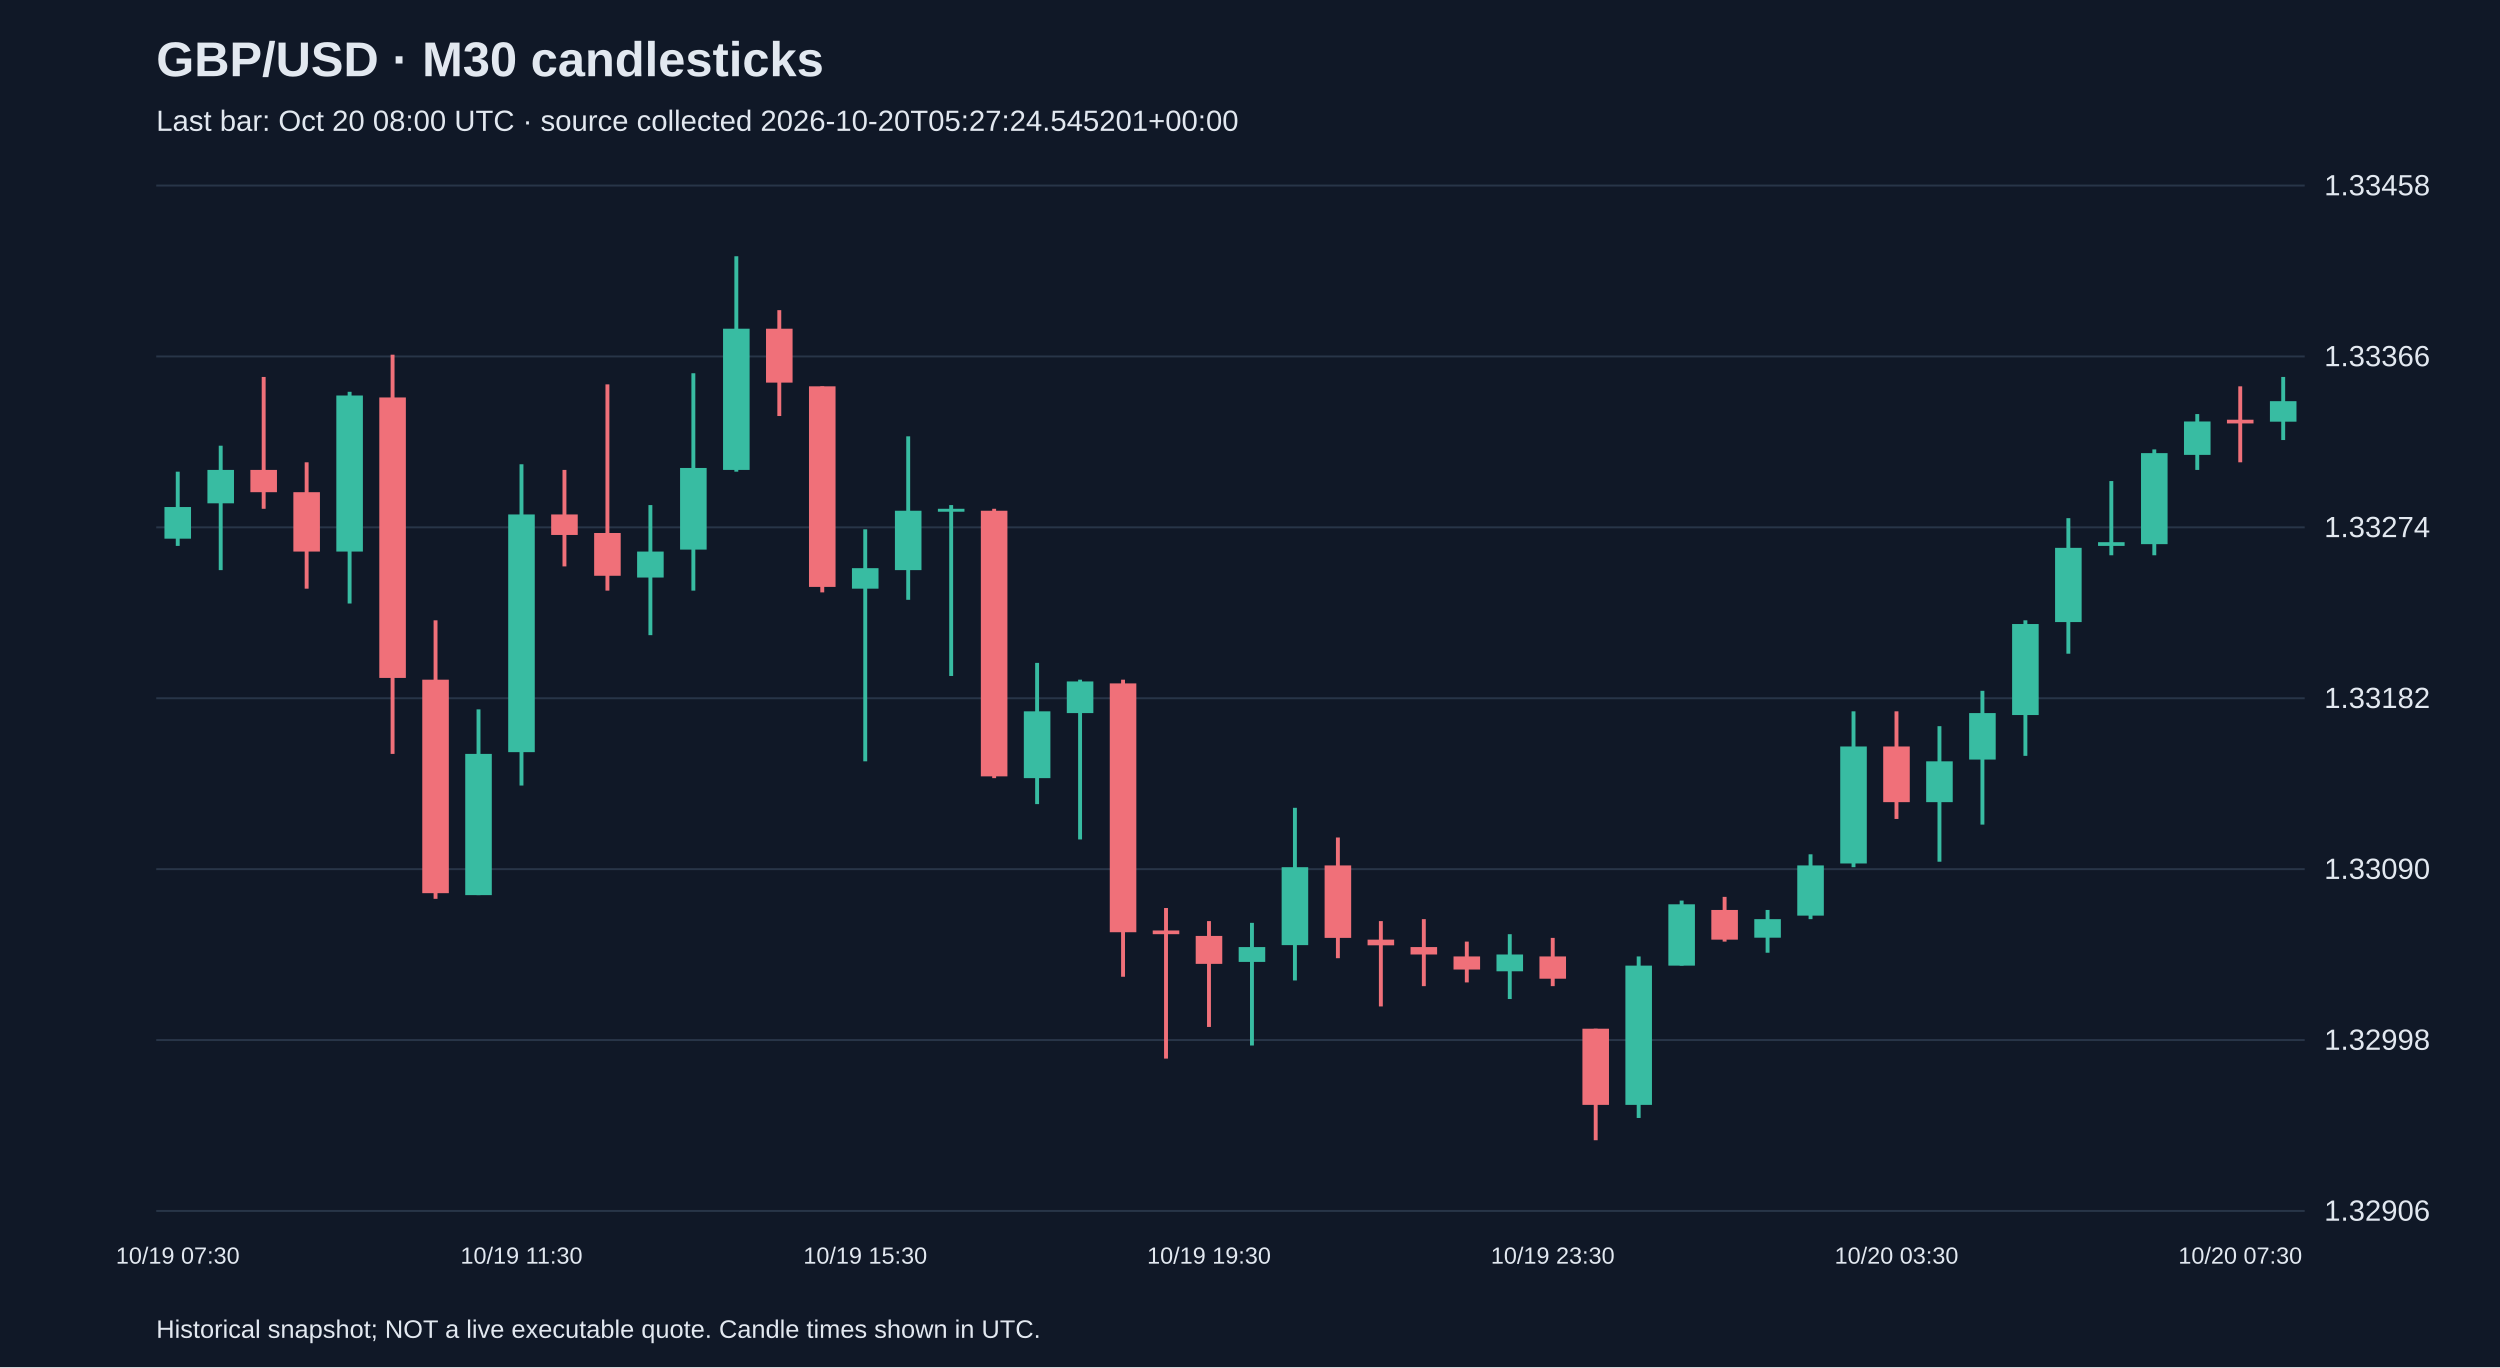
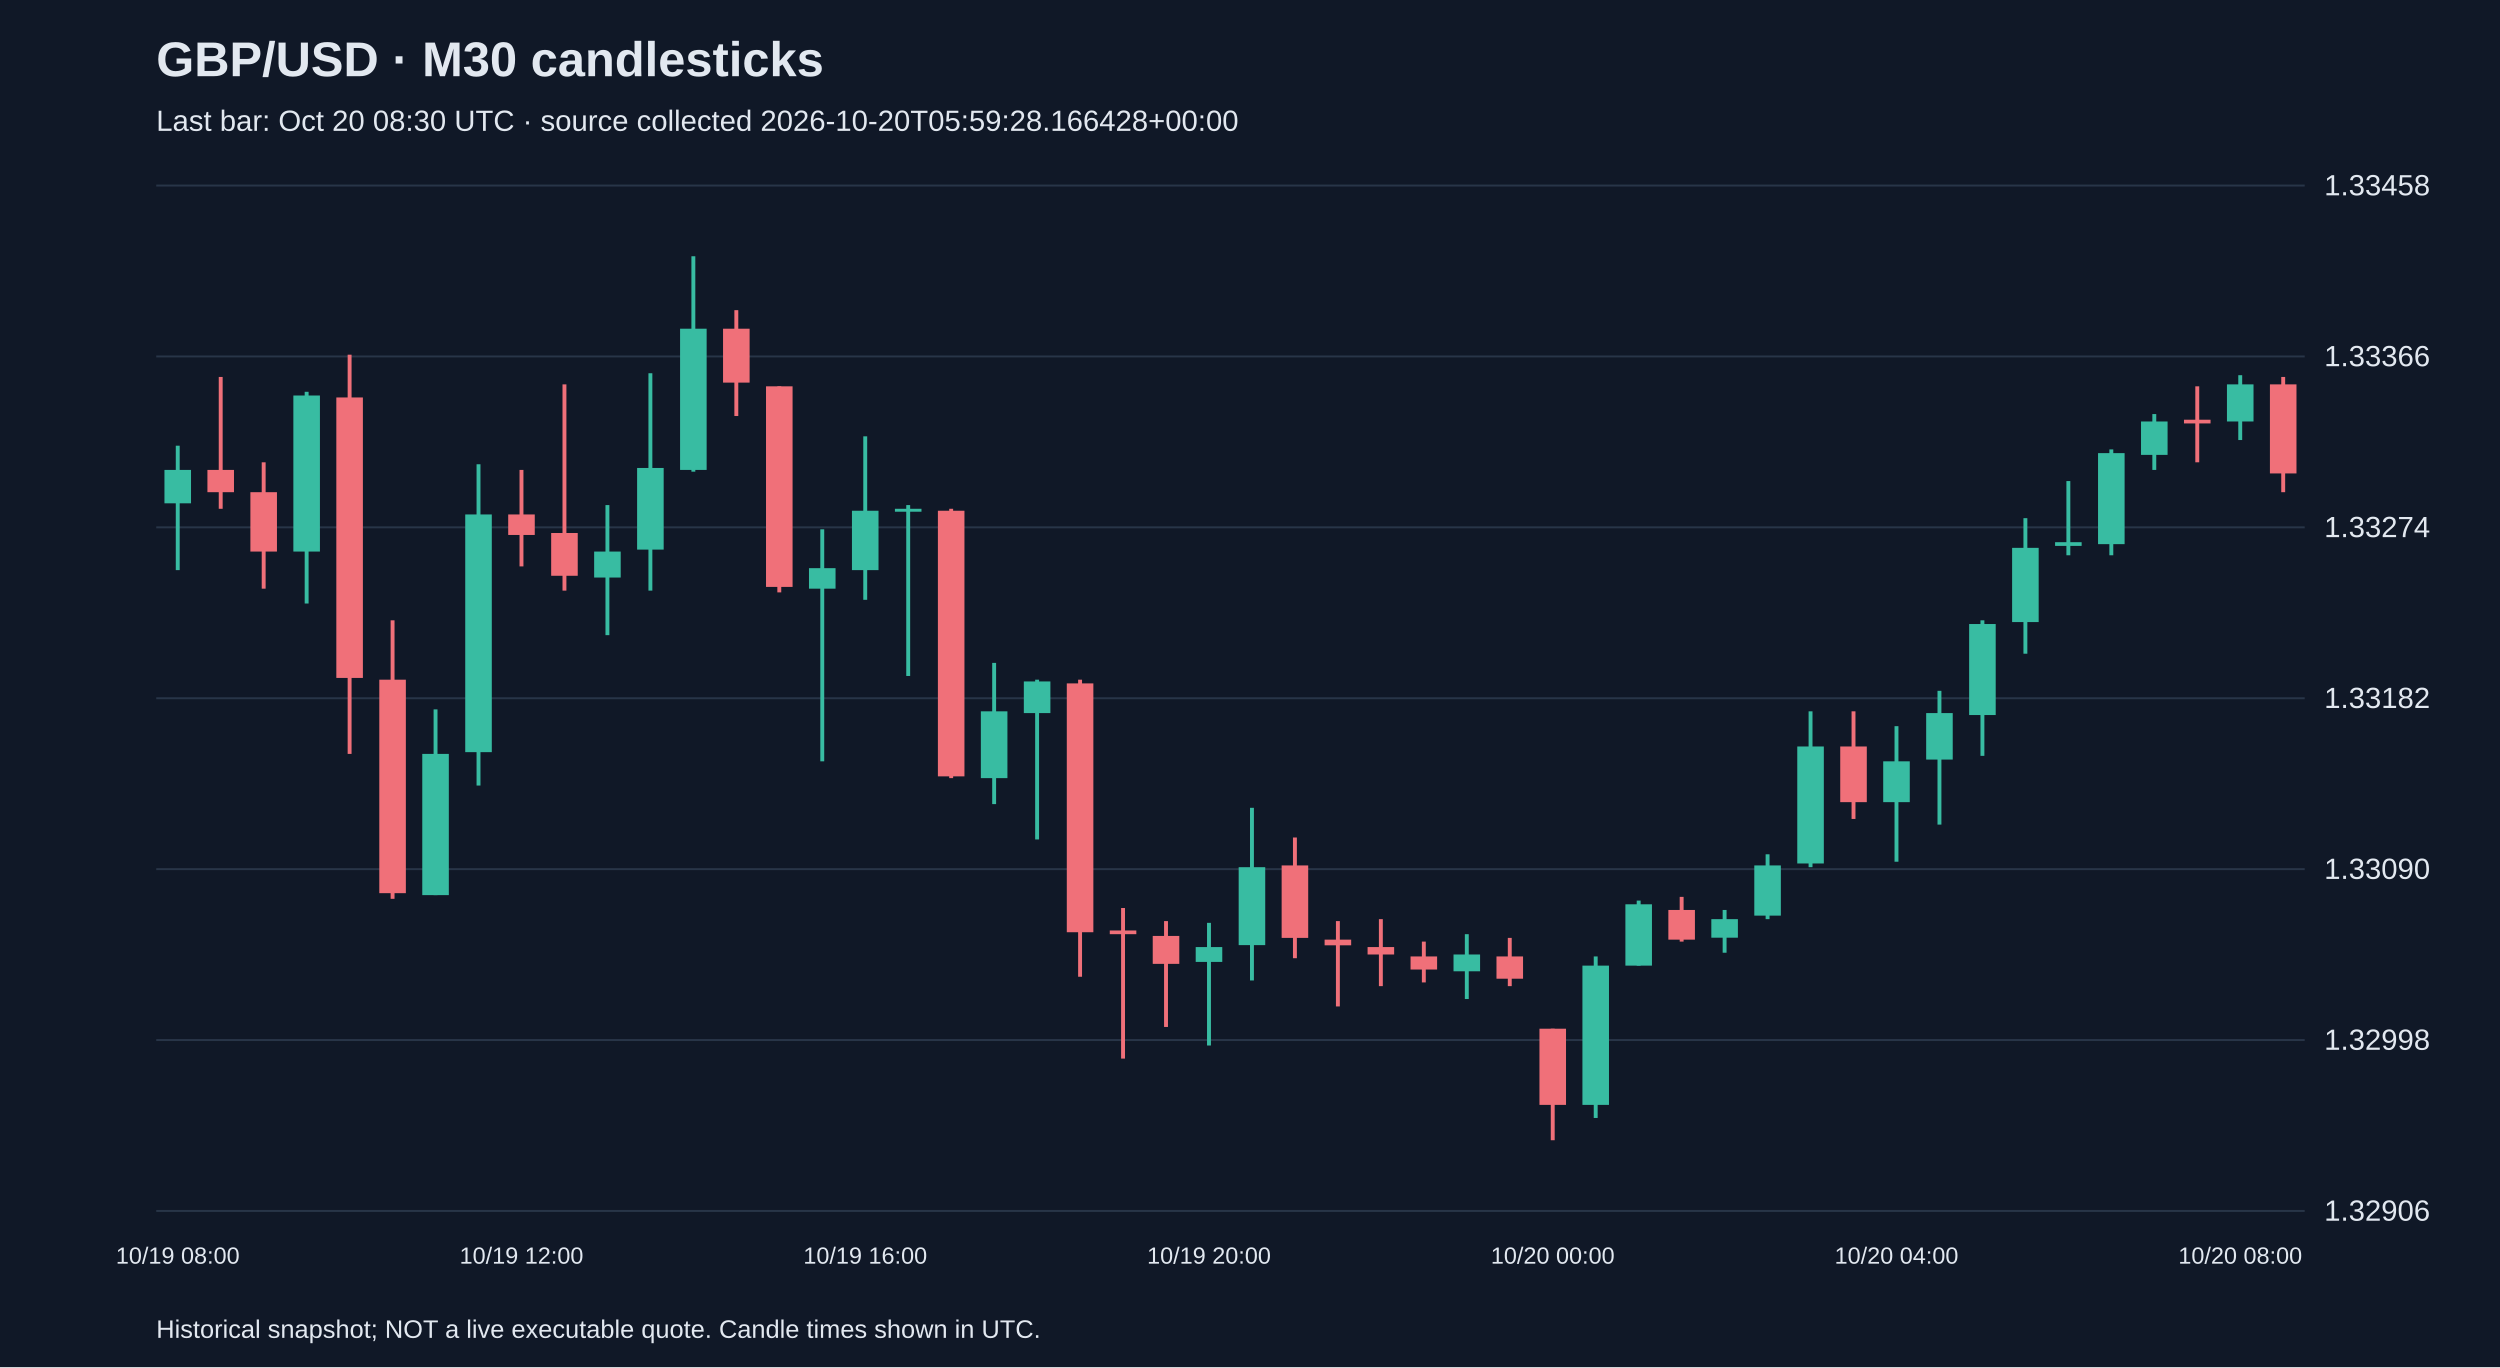
<svg xmlns="http://www.w3.org/2000/svg" viewBox="0 0 1280 700">
  <rect width="100%" height="100%" fill="#101827" />
  <style>text{font-family:Arial,sans-serif;fill:#e2e8f0}</style>
  <text x="80" y="39" font-size="25" font-weight="bold">GBP/USD · M30 candlesticks</text>
-   <text x="80" y="67" font-size="15" fill="#a6b1c5">Last bar: Oct 20 08:00 UTC · source collected 2026-10-20T05:27:24.545201+00:00</text>
+   <text x="80" y="67" font-size="15" fill="#a6b1c5">Last bar: Oct 20 08:30 UTC · source collected 2026-10-20T05:59:28.166428+00:00</text>
  <line x1="80" y1="620.0" x2="1180" y2="620.0" stroke="#283548" />
  <text x="1190" y="625.0" font-size="15">1.32906</text>
  <line x1="80" y1="532.5" x2="1180" y2="532.5" stroke="#283548" />
  <text x="1190" y="537.5" font-size="15">1.32998</text>
  <line x1="80" y1="445.0" x2="1180" y2="445.0" stroke="#283548" />
  <text x="1190" y="450.0" font-size="15">1.33090</text>
  <line x1="80" y1="357.5" x2="1180" y2="357.5" stroke="#283548" />
  <text x="1190" y="362.5" font-size="15">1.33182</text>
  <line x1="80" y1="270.0" x2="1180" y2="270.0" stroke="#283548" />
  <text x="1190" y="275.0" font-size="15">1.33274</text>
  <line x1="80" y1="182.5" x2="1180" y2="182.5" stroke="#283548" />
  <text x="1190" y="187.5" font-size="15">1.33366</text>
  <line x1="80" y1="95.0" x2="1180" y2="95.0" stroke="#283548" />
  <text x="1190" y="100.0" font-size="15">1.33458</text>
-   <line x1="91.0" y1="241.5" x2="91.0" y2="279.5" stroke="#38bca2" stroke-width="2" />
-   <rect x="84.2" y="259.6" width="13.6" height="16.2" fill="#38bca2" />
-   <text x="91.0" y="647" text-anchor="middle" font-size="12">10/19 07:30</text>
-   <line x1="113.0" y1="228.2" x2="113.0" y2="291.9" stroke="#38bca2" stroke-width="2" />
-   <rect x="106.2" y="240.6" width="13.6" height="17.1" fill="#38bca2" />
-   <line x1="135.0" y1="193.0" x2="135.0" y2="260.5" stroke="#f07079" stroke-width="2" />
-   <rect x="128.2" y="240.6" width="13.6" height="11.4" fill="#f07079" />
-   <line x1="157.0" y1="236.7" x2="157.0" y2="301.4" stroke="#f07079" stroke-width="2" />
-   <rect x="150.2" y="252.0" width="13.6" height="30.4" fill="#f07079" />
-   <line x1="179.0" y1="200.6" x2="179.0" y2="309.0" stroke="#38bca2" stroke-width="2" />
-   <rect x="172.2" y="202.5" width="13.6" height="79.9" fill="#38bca2" />
-   <line x1="201.0" y1="181.6" x2="201.0" y2="386.0" stroke="#f07079" stroke-width="2" />
-   <rect x="194.2" y="203.5" width="13.6" height="143.6" fill="#f07079" />
-   <line x1="223.0" y1="317.6" x2="223.0" y2="460.2" stroke="#f07079" stroke-width="2" />
-   <rect x="216.2" y="348.0" width="13.6" height="109.3" fill="#f07079" />
-   <line x1="245.0" y1="363.2" x2="245.0" y2="458.3" stroke="#38bca2" stroke-width="2" />
-   <rect x="238.2" y="386.0" width="13.6" height="72.3" fill="#38bca2" />
-   <line x1="267.0" y1="237.7" x2="267.0" y2="402.2" stroke="#38bca2" stroke-width="2" />
-   <rect x="260.2" y="263.4" width="13.6" height="121.7" fill="#38bca2" />
-   <text x="267.0" y="647" text-anchor="middle" font-size="12">10/19 11:30</text>
-   <line x1="289.0" y1="240.6" x2="289.0" y2="290.0" stroke="#f07079" stroke-width="2" />
-   <rect x="282.2" y="263.4" width="13.6" height="10.5" fill="#f07079" />
-   <line x1="311.0" y1="196.8" x2="311.0" y2="302.4" stroke="#f07079" stroke-width="2" />
-   <rect x="304.2" y="272.9" width="13.6" height="21.9" fill="#f07079" />
-   <line x1="333.0" y1="258.6" x2="333.0" y2="325.2" stroke="#38bca2" stroke-width="2" />
-   <rect x="326.2" y="282.4" width="13.6" height="13.3" fill="#38bca2" />
-   <line x1="355.0" y1="191.1" x2="355.0" y2="302.4" stroke="#38bca2" stroke-width="2" />
-   <rect x="348.2" y="239.6" width="13.6" height="41.8" fill="#38bca2" />
-   <line x1="377.0" y1="131.2" x2="377.0" y2="241.5" stroke="#38bca2" stroke-width="2" />
-   <rect x="370.2" y="168.3" width="13.6" height="72.3" fill="#38bca2" />
-   <line x1="399.0" y1="158.8" x2="399.0" y2="213.0" stroke="#f07079" stroke-width="2" />
-   <rect x="392.2" y="168.3" width="13.6" height="27.6" fill="#f07079" />
-   <line x1="421.0" y1="197.8" x2="421.0" y2="303.3" stroke="#f07079" stroke-width="2" />
-   <rect x="414.2" y="197.8" width="13.6" height="102.7" fill="#f07079" />
-   <line x1="443.0" y1="271.0" x2="443.0" y2="389.8" stroke="#38bca2" stroke-width="2" />
-   <rect x="436.2" y="290.9" width="13.6" height="10.5" fill="#38bca2" />
-   <text x="443.0" y="647" text-anchor="middle" font-size="12">10/19 15:30</text>
-   <line x1="465.0" y1="223.4" x2="465.0" y2="307.1" stroke="#38bca2" stroke-width="2" />
-   <rect x="458.2" y="261.5" width="13.6" height="30.4" fill="#38bca2" />
-   <line x1="487.0" y1="258.6" x2="487.0" y2="346.1" stroke="#38bca2" stroke-width="2" />
-   <rect x="480.2" y="260.5" width="13.6" height="1.5" fill="#38bca2" />
-   <line x1="509.0" y1="260.5" x2="509.0" y2="398.4" stroke="#f07079" stroke-width="2" />
-   <rect x="502.2" y="261.5" width="13.6" height="136.0" fill="#f07079" />
-   <line x1="531.0" y1="339.4" x2="531.0" y2="411.7" stroke="#38bca2" stroke-width="2" />
-   <rect x="524.2" y="364.2" width="13.6" height="34.2" fill="#38bca2" />
-   <line x1="553.0" y1="348.0" x2="553.0" y2="429.8" stroke="#38bca2" stroke-width="2" />
-   <rect x="546.2" y="348.9" width="13.6" height="16.2" fill="#38bca2" />
-   <line x1="575.0" y1="348.0" x2="575.0" y2="500.1" stroke="#f07079" stroke-width="2" />
-   <rect x="568.2" y="349.9" width="13.6" height="127.4" fill="#f07079" />
-   <line x1="597.0" y1="464.9" x2="597.0" y2="542.0" stroke="#f07079" stroke-width="2" />
-   <rect x="590.2" y="476.4" width="13.6" height="1.9" fill="#f07079" />
-   <line x1="619.0" y1="471.6" x2="619.0" y2="525.8" stroke="#f07079" stroke-width="2" />
-   <rect x="612.2" y="479.2" width="13.6" height="14.3" fill="#f07079" />
-   <text x="619.0" y="647" text-anchor="middle" font-size="12">10/19 19:30</text>
-   <line x1="641.0" y1="472.5" x2="641.0" y2="535.3" stroke="#38bca2" stroke-width="2" />
-   <rect x="634.2" y="484.9" width="13.6" height="7.6" fill="#38bca2" />
-   <line x1="663.0" y1="413.6" x2="663.0" y2="502.0" stroke="#38bca2" stroke-width="2" />
-   <rect x="656.2" y="444.0" width="13.6" height="39.9" fill="#38bca2" />
-   <line x1="685.0" y1="428.8" x2="685.0" y2="490.6" stroke="#f07079" stroke-width="2" />
-   <rect x="678.2" y="443.1" width="13.6" height="37.1" fill="#f07079" />
-   <line x1="707.0" y1="471.6" x2="707.0" y2="515.3" stroke="#f07079" stroke-width="2" />
-   <rect x="700.2" y="481.1" width="13.6" height="2.9" fill="#f07079" />
-   <line x1="729.0" y1="470.6" x2="729.0" y2="504.9" stroke="#f07079" stroke-width="2" />
-   <rect x="722.2" y="484.9" width="13.6" height="3.8" fill="#f07079" />
-   <line x1="751.0" y1="482.1" x2="751.0" y2="503.0" stroke="#f07079" stroke-width="2" />
-   <rect x="744.2" y="489.7" width="13.6" height="6.7" fill="#f07079" />
-   <line x1="773.0" y1="478.3" x2="773.0" y2="511.5" stroke="#38bca2" stroke-width="2" />
-   <rect x="766.2" y="488.7" width="13.6" height="8.6" fill="#38bca2" />
-   <line x1="795.0" y1="480.2" x2="795.0" y2="504.9" stroke="#f07079" stroke-width="2" />
-   <rect x="788.2" y="489.7" width="13.6" height="11.4" fill="#f07079" />
-   <text x="795.0" y="647" text-anchor="middle" font-size="12">10/19 23:30</text>
-   <line x1="817.0" y1="526.7" x2="817.0" y2="583.8" stroke="#f07079" stroke-width="2" />
-   <rect x="810.2" y="526.7" width="13.6" height="39.0" fill="#f07079" />
-   <line x1="839.0" y1="489.7" x2="839.0" y2="572.4" stroke="#38bca2" stroke-width="2" />
-   <rect x="832.2" y="494.4" width="13.6" height="71.3" fill="#38bca2" />
-   <line x1="861.0" y1="461.1" x2="861.0" y2="494.4" stroke="#38bca2" stroke-width="2" />
-   <rect x="854.2" y="463.0" width="13.6" height="31.4" fill="#38bca2" />
-   <line x1="883.0" y1="459.2" x2="883.0" y2="482.1" stroke="#f07079" stroke-width="2" />
-   <rect x="876.2" y="465.9" width="13.6" height="15.2" fill="#f07079" />
-   <line x1="905.0" y1="465.9" x2="905.0" y2="487.8" stroke="#38bca2" stroke-width="2" />
-   <rect x="898.2" y="470.6" width="13.6" height="9.5" fill="#38bca2" />
-   <line x1="927.0" y1="437.4" x2="927.0" y2="470.6" stroke="#38bca2" stroke-width="2" />
-   <rect x="920.2" y="443.1" width="13.6" height="25.7" fill="#38bca2" />
-   <line x1="949.0" y1="364.2" x2="949.0" y2="444.0" stroke="#38bca2" stroke-width="2" />
-   <rect x="942.2" y="382.2" width="13.6" height="59.9" fill="#38bca2" />
-   <line x1="971.0" y1="364.2" x2="971.0" y2="419.3" stroke="#f07079" stroke-width="2" />
-   <rect x="964.2" y="382.2" width="13.6" height="28.5" fill="#f07079" />
-   <text x="971.0" y="647" text-anchor="middle" font-size="12">10/20 03:30</text>
-   <line x1="993.0" y1="371.8" x2="993.0" y2="441.2" stroke="#38bca2" stroke-width="2" />
-   <rect x="986.2" y="389.8" width="13.6" height="20.9" fill="#38bca2" />
-   <line x1="1015.0" y1="353.7" x2="1015.0" y2="422.2" stroke="#38bca2" stroke-width="2" />
-   <rect x="1008.2" y="365.1" width="13.6" height="23.8" fill="#38bca2" />
-   <line x1="1037.0" y1="317.6" x2="1037.0" y2="387.0" stroke="#38bca2" stroke-width="2" />
-   <rect x="1030.2" y="319.5" width="13.6" height="46.6" fill="#38bca2" />
-   <line x1="1059.0" y1="265.3" x2="1059.0" y2="334.7" stroke="#38bca2" stroke-width="2" />
-   <rect x="1052.2" y="280.5" width="13.6" height="38.0" fill="#38bca2" />
-   <line x1="1081.0" y1="246.3" x2="1081.0" y2="284.3" stroke="#38bca2" stroke-width="2" />
-   <rect x="1074.2" y="277.6" width="13.6" height="1.9" fill="#38bca2" />
-   <line x1="1103.0" y1="230.1" x2="1103.0" y2="284.3" stroke="#38bca2" stroke-width="2" />
-   <rect x="1096.2" y="232.0" width="13.6" height="46.6" fill="#38bca2" />
-   <line x1="1125.0" y1="212.0" x2="1125.0" y2="240.6" stroke="#38bca2" stroke-width="2" />
-   <rect x="1118.2" y="215.8" width="13.6" height="17.1" fill="#38bca2" />
-   <line x1="1147.0" y1="197.8" x2="1147.0" y2="236.7" stroke="#f07079" stroke-width="2" />
-   <rect x="1140.2" y="214.9" width="13.6" height="1.9" fill="#f07079" />
-   <text x="1147.0" y="647" text-anchor="middle" font-size="12">10/20 07:30</text>
-   <line x1="1169.0" y1="193.0" x2="1169.0" y2="225.3" stroke="#38bca2" stroke-width="2" />
-   <rect x="1162.2" y="205.4" width="13.6" height="10.5" fill="#38bca2" />
+   <line x1="91.0" y1="228.2" x2="91.0" y2="291.9" stroke="#38bca2" stroke-width="2" />
+   <rect x="84.2" y="240.6" width="13.6" height="17.1" fill="#38bca2" />
+   <text x="91.0" y="647" text-anchor="middle" font-size="12">10/19 08:00</text>
+   <line x1="113.0" y1="193.0" x2="113.0" y2="260.5" stroke="#f07079" stroke-width="2" />
+   <rect x="106.2" y="240.6" width="13.6" height="11.4" fill="#f07079" />
+   <line x1="135.0" y1="236.7" x2="135.0" y2="301.4" stroke="#f07079" stroke-width="2" />
+   <rect x="128.2" y="252.0" width="13.6" height="30.4" fill="#f07079" />
+   <line x1="157.0" y1="200.6" x2="157.0" y2="309.0" stroke="#38bca2" stroke-width="2" />
+   <rect x="150.2" y="202.5" width="13.6" height="79.9" fill="#38bca2" />
+   <line x1="179.0" y1="181.6" x2="179.0" y2="386.0" stroke="#f07079" stroke-width="2" />
+   <rect x="172.2" y="203.5" width="13.6" height="143.6" fill="#f07079" />
+   <line x1="201.0" y1="317.6" x2="201.0" y2="460.2" stroke="#f07079" stroke-width="2" />
+   <rect x="194.2" y="348.0" width="13.6" height="109.3" fill="#f07079" />
+   <line x1="223.0" y1="363.2" x2="223.0" y2="458.3" stroke="#38bca2" stroke-width="2" />
+   <rect x="216.2" y="386.0" width="13.6" height="72.3" fill="#38bca2" />
+   <line x1="245.0" y1="237.7" x2="245.0" y2="402.2" stroke="#38bca2" stroke-width="2" />
+   <rect x="238.2" y="263.4" width="13.6" height="121.7" fill="#38bca2" />
+   <line x1="267.0" y1="240.6" x2="267.0" y2="290.0" stroke="#f07079" stroke-width="2" />
+   <rect x="260.2" y="263.4" width="13.6" height="10.5" fill="#f07079" />
+   <text x="267.0" y="647" text-anchor="middle" font-size="12">10/19 12:00</text>
+   <line x1="289.0" y1="196.8" x2="289.0" y2="302.4" stroke="#f07079" stroke-width="2" />
+   <rect x="282.2" y="272.9" width="13.6" height="21.9" fill="#f07079" />
+   <line x1="311.0" y1="258.6" x2="311.0" y2="325.2" stroke="#38bca2" stroke-width="2" />
+   <rect x="304.2" y="282.4" width="13.6" height="13.3" fill="#38bca2" />
+   <line x1="333.0" y1="191.1" x2="333.0" y2="302.4" stroke="#38bca2" stroke-width="2" />
+   <rect x="326.2" y="239.6" width="13.6" height="41.8" fill="#38bca2" />
+   <line x1="355.0" y1="131.2" x2="355.0" y2="241.5" stroke="#38bca2" stroke-width="2" />
+   <rect x="348.2" y="168.3" width="13.6" height="72.3" fill="#38bca2" />
+   <line x1="377.0" y1="158.8" x2="377.0" y2="213.0" stroke="#f07079" stroke-width="2" />
+   <rect x="370.2" y="168.3" width="13.6" height="27.6" fill="#f07079" />
+   <line x1="399.0" y1="197.8" x2="399.0" y2="303.3" stroke="#f07079" stroke-width="2" />
+   <rect x="392.2" y="197.8" width="13.6" height="102.7" fill="#f07079" />
+   <line x1="421.0" y1="271.0" x2="421.0" y2="389.8" stroke="#38bca2" stroke-width="2" />
+   <rect x="414.2" y="290.9" width="13.6" height="10.5" fill="#38bca2" />
+   <line x1="443.0" y1="223.4" x2="443.0" y2="307.1" stroke="#38bca2" stroke-width="2" />
+   <rect x="436.2" y="261.5" width="13.6" height="30.4" fill="#38bca2" />
+   <text x="443.0" y="647" text-anchor="middle" font-size="12">10/19 16:00</text>
+   <line x1="465.0" y1="258.6" x2="465.0" y2="346.1" stroke="#38bca2" stroke-width="2" />
+   <rect x="458.2" y="260.5" width="13.6" height="1.5" fill="#38bca2" />
+   <line x1="487.0" y1="260.5" x2="487.0" y2="398.4" stroke="#f07079" stroke-width="2" />
+   <rect x="480.2" y="261.5" width="13.6" height="136.0" fill="#f07079" />
+   <line x1="509.0" y1="339.4" x2="509.0" y2="411.7" stroke="#38bca2" stroke-width="2" />
+   <rect x="502.2" y="364.2" width="13.6" height="34.2" fill="#38bca2" />
+   <line x1="531.0" y1="348.0" x2="531.0" y2="429.8" stroke="#38bca2" stroke-width="2" />
+   <rect x="524.2" y="348.9" width="13.6" height="16.2" fill="#38bca2" />
+   <line x1="553.0" y1="348.0" x2="553.0" y2="500.1" stroke="#f07079" stroke-width="2" />
+   <rect x="546.2" y="349.9" width="13.6" height="127.4" fill="#f07079" />
+   <line x1="575.0" y1="464.9" x2="575.0" y2="542.0" stroke="#f07079" stroke-width="2" />
+   <rect x="568.2" y="476.4" width="13.6" height="1.9" fill="#f07079" />
+   <line x1="597.0" y1="471.6" x2="597.0" y2="525.8" stroke="#f07079" stroke-width="2" />
+   <rect x="590.2" y="479.2" width="13.6" height="14.3" fill="#f07079" />
+   <line x1="619.0" y1="472.5" x2="619.0" y2="535.3" stroke="#38bca2" stroke-width="2" />
+   <rect x="612.2" y="484.9" width="13.6" height="7.6" fill="#38bca2" />
+   <text x="619.0" y="647" text-anchor="middle" font-size="12">10/19 20:00</text>
+   <line x1="641.0" y1="413.6" x2="641.0" y2="502.0" stroke="#38bca2" stroke-width="2" />
+   <rect x="634.2" y="444.0" width="13.6" height="39.9" fill="#38bca2" />
+   <line x1="663.0" y1="428.8" x2="663.0" y2="490.6" stroke="#f07079" stroke-width="2" />
+   <rect x="656.2" y="443.1" width="13.6" height="37.1" fill="#f07079" />
+   <line x1="685.0" y1="471.6" x2="685.0" y2="515.3" stroke="#f07079" stroke-width="2" />
+   <rect x="678.2" y="481.1" width="13.6" height="2.9" fill="#f07079" />
+   <line x1="707.0" y1="470.6" x2="707.0" y2="504.9" stroke="#f07079" stroke-width="2" />
+   <rect x="700.2" y="484.9" width="13.6" height="3.8" fill="#f07079" />
+   <line x1="729.0" y1="482.1" x2="729.0" y2="503.0" stroke="#f07079" stroke-width="2" />
+   <rect x="722.2" y="489.7" width="13.6" height="6.7" fill="#f07079" />
+   <line x1="751.0" y1="478.3" x2="751.0" y2="511.5" stroke="#38bca2" stroke-width="2" />
+   <rect x="744.2" y="488.7" width="13.6" height="8.6" fill="#38bca2" />
+   <line x1="773.0" y1="480.2" x2="773.0" y2="504.9" stroke="#f07079" stroke-width="2" />
+   <rect x="766.2" y="489.7" width="13.6" height="11.4" fill="#f07079" />
+   <line x1="795.0" y1="526.7" x2="795.0" y2="583.8" stroke="#f07079" stroke-width="2" />
+   <rect x="788.2" y="526.7" width="13.6" height="39.0" fill="#f07079" />
+   <text x="795.0" y="647" text-anchor="middle" font-size="12">10/20 00:00</text>
+   <line x1="817.0" y1="489.7" x2="817.0" y2="572.4" stroke="#38bca2" stroke-width="2" />
+   <rect x="810.2" y="494.4" width="13.6" height="71.3" fill="#38bca2" />
+   <line x1="839.0" y1="461.1" x2="839.0" y2="494.4" stroke="#38bca2" stroke-width="2" />
+   <rect x="832.2" y="463.0" width="13.6" height="31.4" fill="#38bca2" />
+   <line x1="861.0" y1="459.2" x2="861.0" y2="482.1" stroke="#f07079" stroke-width="2" />
+   <rect x="854.2" y="465.9" width="13.6" height="15.2" fill="#f07079" />
+   <line x1="883.0" y1="465.9" x2="883.0" y2="487.8" stroke="#38bca2" stroke-width="2" />
+   <rect x="876.2" y="470.6" width="13.6" height="9.5" fill="#38bca2" />
+   <line x1="905.0" y1="437.4" x2="905.0" y2="470.6" stroke="#38bca2" stroke-width="2" />
+   <rect x="898.2" y="443.1" width="13.6" height="25.7" fill="#38bca2" />
+   <line x1="927.0" y1="364.2" x2="927.0" y2="444.0" stroke="#38bca2" stroke-width="2" />
+   <rect x="920.2" y="382.2" width="13.6" height="59.9" fill="#38bca2" />
+   <line x1="949.0" y1="364.2" x2="949.0" y2="419.3" stroke="#f07079" stroke-width="2" />
+   <rect x="942.2" y="382.2" width="13.6" height="28.5" fill="#f07079" />
+   <line x1="971.0" y1="371.8" x2="971.0" y2="441.2" stroke="#38bca2" stroke-width="2" />
+   <rect x="964.2" y="389.8" width="13.6" height="20.9" fill="#38bca2" />
+   <text x="971.0" y="647" text-anchor="middle" font-size="12">10/20 04:00</text>
+   <line x1="993.0" y1="353.7" x2="993.0" y2="422.2" stroke="#38bca2" stroke-width="2" />
+   <rect x="986.2" y="365.1" width="13.6" height="23.8" fill="#38bca2" />
+   <line x1="1015.0" y1="317.6" x2="1015.0" y2="387.0" stroke="#38bca2" stroke-width="2" />
+   <rect x="1008.2" y="319.5" width="13.6" height="46.6" fill="#38bca2" />
+   <line x1="1037.0" y1="265.3" x2="1037.0" y2="334.7" stroke="#38bca2" stroke-width="2" />
+   <rect x="1030.2" y="280.5" width="13.6" height="38.0" fill="#38bca2" />
+   <line x1="1059.0" y1="246.3" x2="1059.0" y2="284.3" stroke="#38bca2" stroke-width="2" />
+   <rect x="1052.2" y="277.6" width="13.6" height="1.9" fill="#38bca2" />
+   <line x1="1081.0" y1="230.1" x2="1081.0" y2="284.3" stroke="#38bca2" stroke-width="2" />
+   <rect x="1074.2" y="232.0" width="13.6" height="46.6" fill="#38bca2" />
+   <line x1="1103.0" y1="212.0" x2="1103.0" y2="240.6" stroke="#38bca2" stroke-width="2" />
+   <rect x="1096.2" y="215.8" width="13.6" height="17.1" fill="#38bca2" />
+   <line x1="1125.0" y1="197.8" x2="1125.0" y2="236.7" stroke="#f07079" stroke-width="2" />
+   <rect x="1118.2" y="214.9" width="13.6" height="1.9" fill="#f07079" />
+   <line x1="1147.0" y1="192.1" x2="1147.0" y2="225.3" stroke="#38bca2" stroke-width="2" />
+   <rect x="1140.2" y="196.8" width="13.6" height="19.0" fill="#38bca2" />
+   <text x="1147.0" y="647" text-anchor="middle" font-size="12">10/20 08:00</text>
+   <line x1="1169.0" y1="193.0" x2="1169.0" y2="252.0" stroke="#f07079" stroke-width="2" />
+   <rect x="1162.2" y="196.8" width="13.6" height="45.6" fill="#f07079" />
  <text x="80" y="685" font-size="13">Historical snapshot; NOT a live executable quote. Candle times shown in UTC.</text>
</svg>
